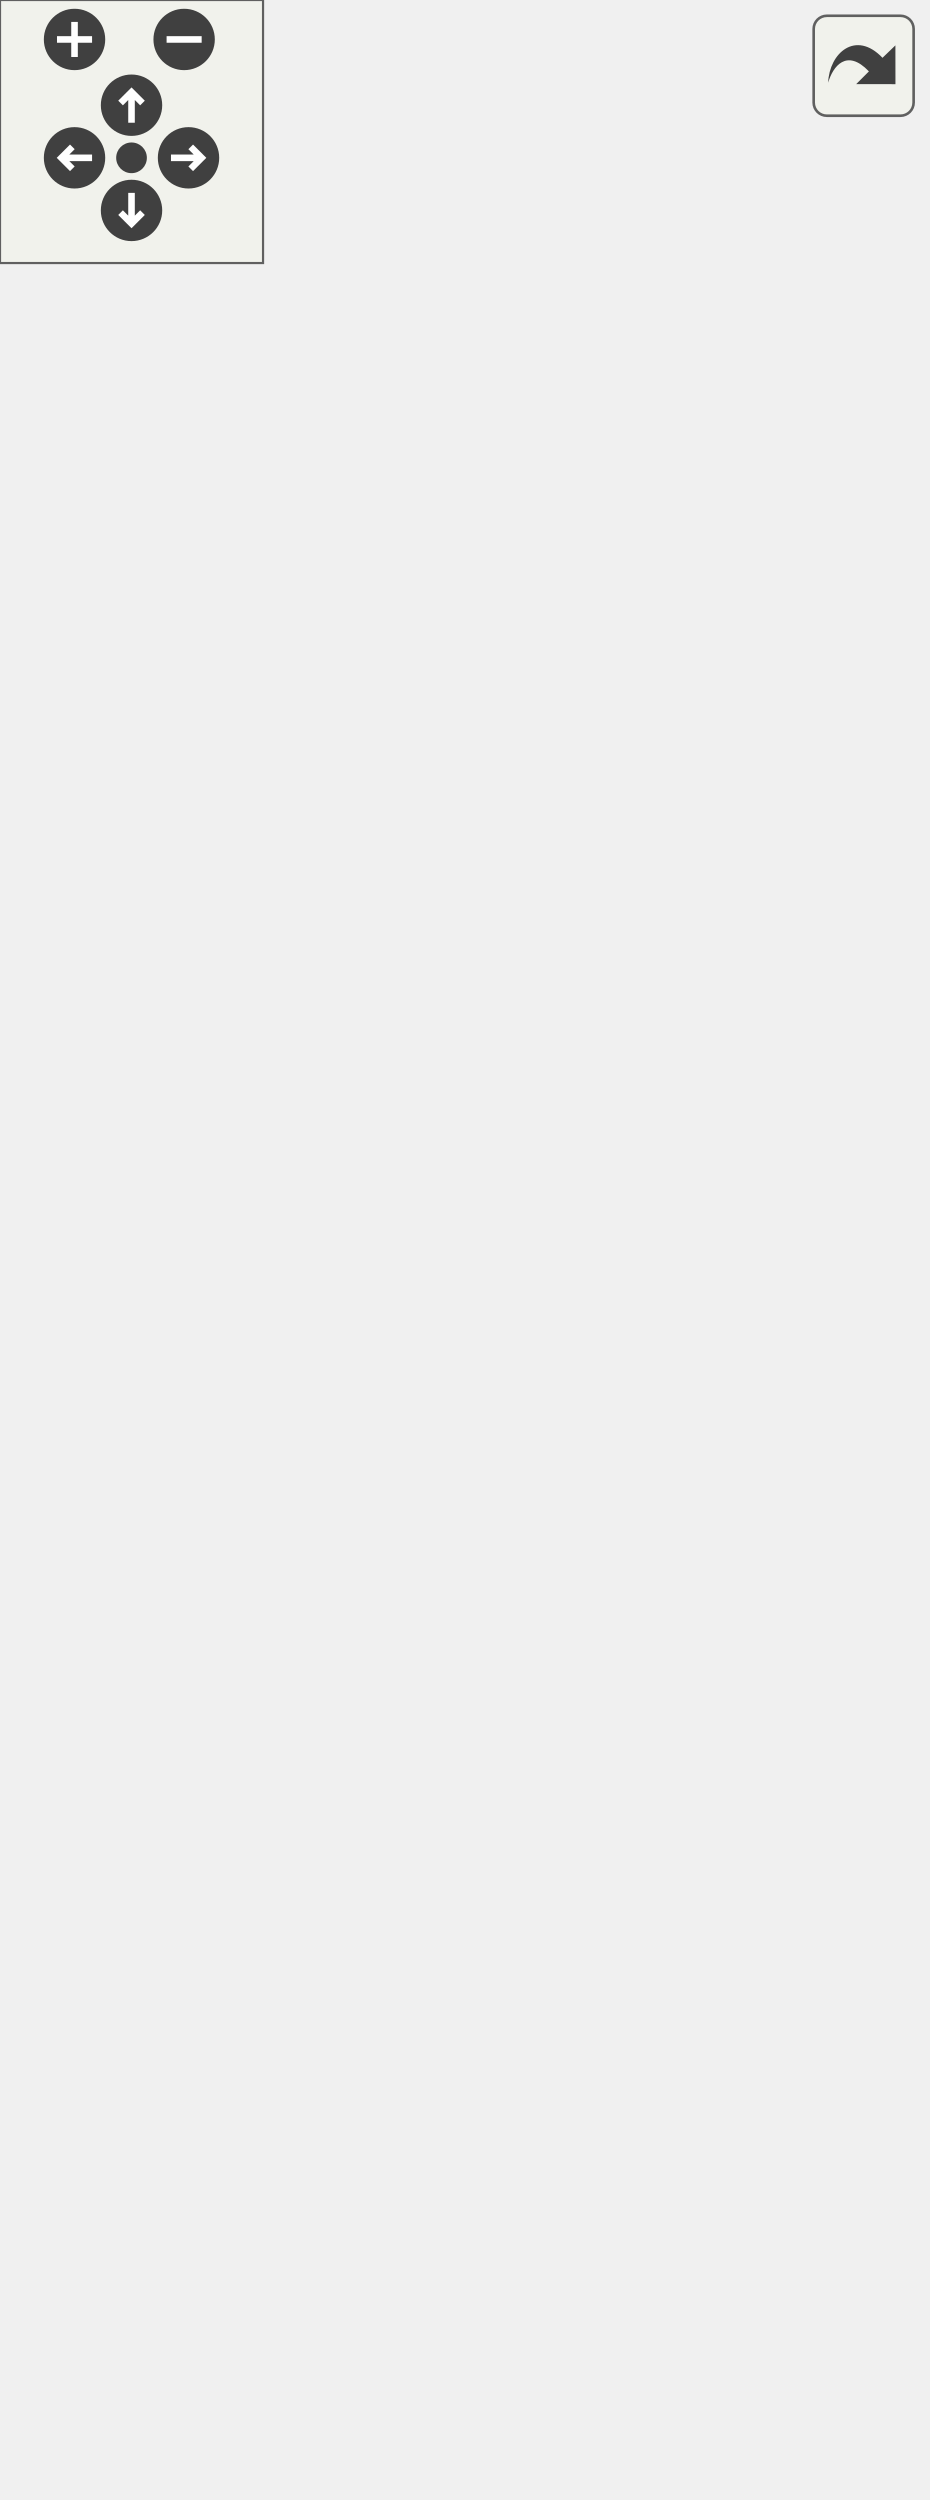
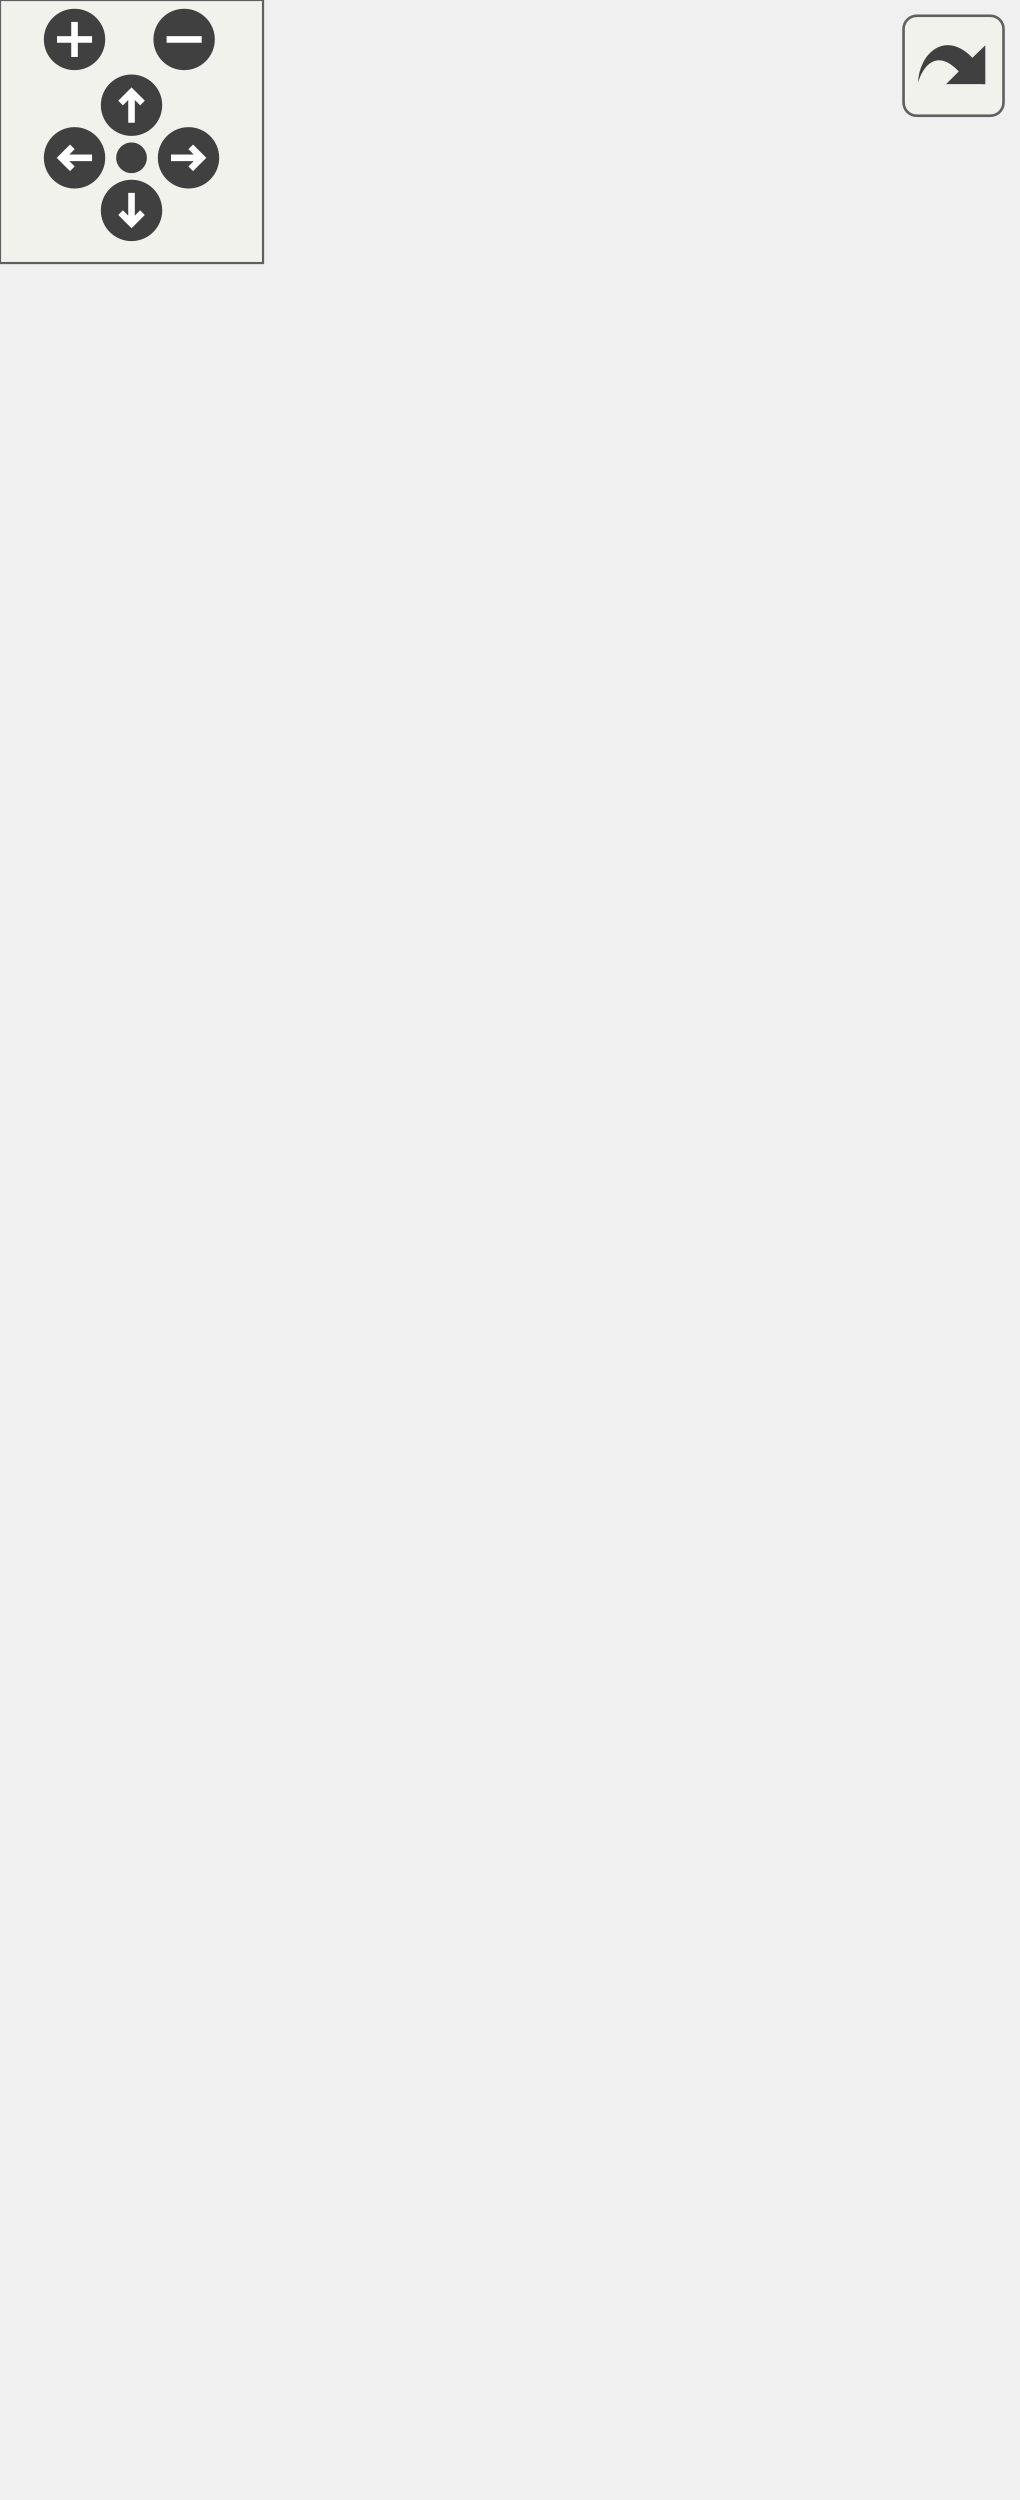
<svg xmlns="http://www.w3.org/2000/svg" xmlns:xlink="http://www.w3.org/1999/xlink" id="main" version="1.1" xml:space="preserve">
  <style type="text/css">
.edge:hover path { stroke: red; }
.edge:hover polygon { stroke: red; fill: red; }
</style>
  <defs>
    <circle id="rim" cx="0" cy="0" r="7" />
    <circle id="rim2" cx="0" cy="0" r="3.5" />
    <g id="zoomPlus">
      <use xlink:href="#rim" fill="#404040">
        <set attributeName="fill" to="#808080" begin="zoomplus.mouseover" end="zoomplus.mouseout" />
      </use>
      <path d="M-4,0h8M0,-4v8" fill="none" stroke="white" stroke-width="1.5" pointer-events="none" />
    </g>
    <g id="zoomMin">
      <use xlink:href="#rim" fill="#404040">
        <set attributeName="fill" to="#808080" begin="zoomminus.mouseover" end="zoomminus.mouseout" />
      </use>
      <path d="M-4,0h8" fill="none" stroke="white" stroke-width="1.5" pointer-events="none" />
    </g>
    <g id="dirArrow">
      <path fill="none" stroke="white" stroke-width="1.5" d="M0,-3.0v7 M-2.5,-0.5L0,-3.0L2.5,-0.5" />
    </g>
    <g id="resetDef">
      <use xlink:href="#rim2" fill="#404040">
        <set attributeName="fill" to="#808080" begin="reset.mouseover" end="reset.mouseout" />
      </use>
    </g>
  </defs>
  <svg id="graph" class="graph">
    <g id="viewport">
      <g id="node1" class="node">
        <g id="a_node1">
          <a xlink:title=" ">
-             <polygon fill="#bfbfbf" stroke="black" points="24.5,-0.5 24.5,-244.5 158.5,-244.5 158.5,-0.5 24.5,-0.5" />
-             <text text-anchor="middle" x="91.5" y="-232.5" font-family="Helvetica,sans-Serif" font-size="10.00">HotkeyLib.WindowsHotkey</text>
-             <polyline fill="none" stroke="black" points="24.5,-225.5 158.5,-225.5 " />
-             <text text-anchor="start" x="32.5" y="-213.5" font-family="Helvetica,sans-Serif" font-size="10.00">+ ID</text>
-             <text text-anchor="start" x="32.5" y="-202.5" font-family="Helvetica,sans-Serif" font-size="10.00">+ Key</text>
-             <text text-anchor="start" x="32.5" y="-191.5" font-family="Helvetica,sans-Serif" font-size="10.00">+ Mod</text>
-             <text text-anchor="start" x="32.5" y="-180.5" font-family="Helvetica,sans-Serif" font-size="10.00">+ Alt</text>
-             <text text-anchor="start" x="32.5" y="-169.5" font-family="Helvetica,sans-Serif" font-size="10.00">+ Ctrl</text>
-             <text text-anchor="start" x="32.5" y="-158.5" font-family="Helvetica,sans-Serif" font-size="10.00">+ Shift</text>
-             <text text-anchor="start" x="32.5" y="-147.5" font-family="Helvetica,sans-Serif" font-size="10.00">+ Win</text>
-             <text text-anchor="start" x="32.5" y="-136.5" font-family="Helvetica,sans-Serif" font-size="10.00">+ Valid</text>
-             <text text-anchor="start" x="32.5" y="-125.5" font-family="Helvetica,sans-Serif" font-size="10.00">+ Registered</text>
-             <polyline fill="none" stroke="black" points="24.5,-118.5 158.5,-118.5 " />
-             <text text-anchor="start" x="32.5" y="-106.5" font-family="Helvetica,sans-Serif" font-size="10.00">+ WindowsHotkey()</text>
-             <text text-anchor="start" x="32.5" y="-95.5" font-family="Helvetica,sans-Serif" font-size="10.00">+ NotifyPressed()</text>
-             <text text-anchor="start" x="32.5" y="-84.5" font-family="Helvetica,sans-Serif" font-size="10.00">+ ToString()</text>
-             <text text-anchor="start" x="32.5" y="-73.5" font-family="Helvetica,sans-Serif" font-size="10.00">+ Serialize()</text>
-             <text text-anchor="start" x="32.5" y="-62.5" font-family="Helvetica,sans-Serif" font-size="10.00">+ GetFullIdentifier()</text>
-             <text text-anchor="start" x="32.5" y="-51.5" font-family="Helvetica,sans-Serif" font-size="10.00">+ Dispose()</text>
-             <text text-anchor="start" x="32.5" y="-40.5" font-family="Helvetica,sans-Serif" font-size="10.00">~ Register()</text>
-             <text text-anchor="start" x="32.5" y="-29.5" font-family="Helvetica,sans-Serif" font-size="10.00">~ Unregister()</text>
-             <text text-anchor="start" x="32.5" y="-18.5" font-family="Helvetica,sans-Serif" font-size="10.00">~ Reregister()</text>
-             <text text-anchor="start" x="32.5" y="-7.5" font-family="Helvetica,sans-Serif" font-size="10.00"># Dispose()</text>
+             <polygon fill="#bfbfbf" stroke="black" points="27,-0.5 27,-244.5 174,-244.5 174,-0.5 27,-0.5" />
+             <text text-anchor="middle" x="100.5" y="-232.5" font-family="Helvetica,sans-Serif" font-size="10.00">HotkeyLib.WindowsHotkey</text>
+             <polyline fill="none" stroke="black" points="27,-225.5 174,-225.5 " />
+             <text text-anchor="start" x="35" y="-213.5" font-family="Helvetica,sans-Serif" font-size="10.00">+ ID</text>
+             <text text-anchor="start" x="35" y="-202.5" font-family="Helvetica,sans-Serif" font-size="10.00">+ Valid</text>
+             <text text-anchor="start" x="35" y="-191.5" font-family="Helvetica,sans-Serif" font-size="10.00">+ Key</text>
+             <text text-anchor="start" x="35" y="-180.5" font-family="Helvetica,sans-Serif" font-size="10.00">+ Mod</text>
+             <text text-anchor="start" x="35" y="-169.5" font-family="Helvetica,sans-Serif" font-size="10.00">+ Alt</text>
+             <text text-anchor="start" x="35" y="-158.5" font-family="Helvetica,sans-Serif" font-size="10.00">+ Ctrl</text>
+             <text text-anchor="start" x="35" y="-147.5" font-family="Helvetica,sans-Serif" font-size="10.00">+ Shift</text>
+             <text text-anchor="start" x="35" y="-136.5" font-family="Helvetica,sans-Serif" font-size="10.00">+ Win</text>
+             <text text-anchor="start" x="35" y="-125.5" font-family="Helvetica,sans-Serif" font-size="10.00">+ Registered</text>
+             <polyline fill="none" stroke="black" points="27,-118.5 174,-118.5 " />
+             <text text-anchor="start" x="35" y="-106.5" font-family="Helvetica,sans-Serif" font-size="10.00">+ WindowsHotkey()</text>
+             <text text-anchor="start" x="35" y="-95.5" font-family="Helvetica,sans-Serif" font-size="10.00">+ NotifyPressed()</text>
+             <text text-anchor="start" x="35" y="-84.5" font-family="Helvetica,sans-Serif" font-size="10.00">+ ToString()</text>
+             <text text-anchor="start" x="35" y="-73.5" font-family="Helvetica,sans-Serif" font-size="10.00">+ Serialize()</text>
+             <text text-anchor="start" x="35" y="-62.5" font-family="Helvetica,sans-Serif" font-size="10.00">+ GetFullIdentifier()</text>
+             <text text-anchor="start" x="35" y="-51.5" font-family="Helvetica,sans-Serif" font-size="10.00">+ Dispose()</text>
+             <text text-anchor="start" x="35" y="-40.5" font-family="Helvetica,sans-Serif" font-size="10.00">~ Register()</text>
+             <text text-anchor="start" x="35" y="-29.5" font-family="Helvetica,sans-Serif" font-size="10.00">~ Unregister()</text>
+             <text text-anchor="start" x="35" y="-18.5" font-family="Helvetica,sans-Serif" font-size="10.00">~ Reregister()</text>
+             <text text-anchor="start" x="35" y="-7.5" font-family="Helvetica,sans-Serif" font-size="10.00"># Dispose()</text>
          </a>
        </g>
      </g>
      <g id="node2" class="node">
        <g id="a_node2">
          <a xlink:href="interface_hotkey_lib_1_1_i_key_combo.html" target="_top" xlink:title="Represents a combination of one keyboard key and any number of modifier keys.">
-             <polygon fill="none" stroke="black" points="57,-281.5 57,-415.5 126,-415.5 126,-281.5 57,-281.5" />
-             <text text-anchor="middle" x="91.5" y="-403.5" font-family="Helvetica,sans-Serif" font-size="10.00">IKeyCombo</text>
-             <polyline fill="none" stroke="black" points="57,-396.5 126,-396.5 " />
-             <text text-anchor="start" x="65" y="-384.5" font-family="Helvetica,sans-Serif" font-size="10.00">+ Key</text>
-             <text text-anchor="start" x="65" y="-373.5" font-family="Helvetica,sans-Serif" font-size="10.00">+ Mod</text>
-             <text text-anchor="start" x="65" y="-362.5" font-family="Helvetica,sans-Serif" font-size="10.00">+ Alt</text>
-             <text text-anchor="start" x="65" y="-351.5" font-family="Helvetica,sans-Serif" font-size="10.00">+ Ctrl</text>
-             <text text-anchor="start" x="65" y="-340.5" font-family="Helvetica,sans-Serif" font-size="10.00">+ Shift</text>
-             <text text-anchor="start" x="65" y="-329.5" font-family="Helvetica,sans-Serif" font-size="10.00">+ Win</text>
-             <text text-anchor="start" x="65" y="-318.5" font-family="Helvetica,sans-Serif" font-size="10.00">+ Valid</text>
-             <polyline fill="none" stroke="black" points="57,-311.5 126,-311.5 " />
-             <text text-anchor="start" x="65" y="-299.5" font-family="Helvetica,sans-Serif" font-size="10.00">+ ToString()</text>
-             <text text-anchor="start" x="65" y="-288.5" font-family="Helvetica,sans-Serif" font-size="10.00">+ Serialize()</text>
+             <polygon fill="none" stroke="black" points="62,-281.5 62,-415.5 139,-415.5 139,-281.5 62,-281.5" />
+             <text text-anchor="middle" x="100.5" y="-403.5" font-family="Helvetica,sans-Serif" font-size="10.00">IKeyCombo</text>
+             <polyline fill="none" stroke="black" points="62,-396.5 139,-396.5 " />
+             <text text-anchor="start" x="70" y="-384.5" font-family="Helvetica,sans-Serif" font-size="10.00">+ Key</text>
+             <text text-anchor="start" x="70" y="-373.5" font-family="Helvetica,sans-Serif" font-size="10.00">+ Mod</text>
+             <text text-anchor="start" x="70" y="-362.5" font-family="Helvetica,sans-Serif" font-size="10.00">+ Alt</text>
+             <text text-anchor="start" x="70" y="-351.5" font-family="Helvetica,sans-Serif" font-size="10.00">+ Ctrl</text>
+             <text text-anchor="start" x="70" y="-340.5" font-family="Helvetica,sans-Serif" font-size="10.00">+ Shift</text>
+             <text text-anchor="start" x="70" y="-329.5" font-family="Helvetica,sans-Serif" font-size="10.00">+ Win</text>
+             <text text-anchor="start" x="70" y="-318.5" font-family="Helvetica,sans-Serif" font-size="10.00">+ Valid</text>
+             <polyline fill="none" stroke="black" points="62,-311.5 139,-311.5 " />
+             <text text-anchor="start" x="70" y="-299.5" font-family="Helvetica,sans-Serif" font-size="10.00">+ ToString()</text>
+             <text text-anchor="start" x="70" y="-288.5" font-family="Helvetica,sans-Serif" font-size="10.00">+ Serialize()</text>
          </a>
        </g>
      </g>
      <g id="edge1" class="edge">
-         <path fill="none" stroke="midnightblue" d="M91.5,-270.95C91.5,-262.41 91.5,-253.56 91.5,-244.63" />
-         <polygon fill="none" stroke="midnightblue" points="88,-271.2 91.5,-281.2 95,-271.2 88,-271.2" />
+         <path fill="none" stroke="midnightblue" d="M100.5,-270.95C100.5,-262.41 100.5,-253.56 100.5,-244.63" />
+         <polygon fill="none" stroke="midnightblue" points="97,-271.2 100.5,-281.2 104,-271.2 97,-271.2" />
      </g>
      <g id="node3" class="node">
        <g id="a_node3">
          <a xlink:title=" ">
-             <polygon fill="none" stroke="#bfbfbf" points="0,-452.5 0,-509.5 119,-509.5 119,-452.5 0,-452.5" />
-             <text text-anchor="middle" x="59.5" y="-497.5" font-family="Helvetica,sans-Serif" font-size="10.00">INotifyPropertyChanged</text>
-             <polyline fill="none" stroke="#bfbfbf" points="0,-490.5 119,-490.5 " />
-             <text text-anchor="middle" x="59.5" y="-478.5" font-family="Helvetica,sans-Serif" font-size="10.00"> </text>
-             <polyline fill="none" stroke="#bfbfbf" points="0,-471.5 119,-471.5 " />
-             <text text-anchor="middle" x="59.5" y="-459.5" font-family="Helvetica,sans-Serif" font-size="10.00"> </text>
+             <polygon fill="none" stroke="#bfbfbf" points="0,-452.5 0,-509.5 133,-509.5 133,-452.5 0,-452.5" />
+             <text text-anchor="middle" x="66.5" y="-497.5" font-family="Helvetica,sans-Serif" font-size="10.00">INotifyPropertyChanged</text>
+             <polyline fill="none" stroke="#bfbfbf" points="0,-490.5 133,-490.5 " />
+             <text text-anchor="middle" x="66.5" y="-478.5" font-family="Helvetica,sans-Serif" font-size="10.00"> </text>
+             <polyline fill="none" stroke="#bfbfbf" points="0,-471.5 133,-471.5 " />
+             <text text-anchor="middle" x="66.5" y="-459.5" font-family="Helvetica,sans-Serif" font-size="10.00"> </text>
          </a>
        </g>
      </g>
      <g id="edge4" class="edge">
-         <path fill="none" stroke="midnightblue" d="M51.28,-442.57C49.71,-433.89 48.3,-424.66 47.5,-416 41.95,-356.26 39.35,-340.44 47.5,-281 49.12,-269.19 51.39,-257.01 54.06,-244.91" />
-         <polygon fill="none" stroke="midnightblue" points="47.85,-443.28 53.17,-452.44 54.73,-441.96 47.85,-443.28" />
+         <path fill="none" stroke="midnightblue" d="M56.91,-442.63C55.08,-433.94 53.44,-424.7 52.5,-416 46.05,-356.35 43.66,-340.34 52.5,-281 54.27,-269.13 56.75,-256.91 59.66,-244.78" />
+         <polygon fill="none" stroke="midnightblue" points="53.52,-443.5 59.12,-452.49 60.35,-441.97 53.52,-443.5" />
      </g>
      <g id="edge2" class="edge">
-         <path fill="none" stroke="midnightblue" d="M68.71,-442.44C70.78,-433.98 73.04,-424.77 75.31,-415.53" />
-         <polygon fill="none" stroke="midnightblue" points="65.27,-441.78 66.29,-452.32 72.07,-443.45 65.27,-441.78" />
+         <path fill="none" stroke="midnightblue" d="M76.29,-442.44C78.49,-433.98 80.89,-424.77 83.3,-415.53" />
+         <polygon fill="none" stroke="midnightblue" points="72.84,-441.76 73.71,-452.32 79.62,-443.53 72.84,-441.76" />
      </g>
      <g id="node4" class="node">
        <g id="a_node4">
          <a xlink:title=" ">
-             <polygon fill="none" stroke="#bfbfbf" points="144,-320 144,-377 211,-377 211,-320 144,-320" />
-             <text text-anchor="middle" x="177.5" y="-365" font-family="Helvetica,sans-Serif" font-size="10.00">IDisposable</text>
-             <polyline fill="none" stroke="#bfbfbf" points="144,-358 211,-358 " />
-             <text text-anchor="middle" x="177.5" y="-346" font-family="Helvetica,sans-Serif" font-size="10.00"> </text>
-             <polyline fill="none" stroke="#bfbfbf" points="144,-339 211,-339 " />
-             <text text-anchor="middle" x="177.5" y="-327" font-family="Helvetica,sans-Serif" font-size="10.00"> </text>
+             <polygon fill="none" stroke="#bfbfbf" points="157.5,-320 157.5,-377 231.5,-377 231.5,-320 157.5,-320" />
+             <text text-anchor="middle" x="194.5" y="-365" font-family="Helvetica,sans-Serif" font-size="10.00">IDisposable</text>
+             <polyline fill="none" stroke="#bfbfbf" points="157.5,-358 231.5,-358 " />
+             <text text-anchor="middle" x="194.5" y="-346" font-family="Helvetica,sans-Serif" font-size="10.00"> </text>
+             <polyline fill="none" stroke="#bfbfbf" points="157.5,-339 231.5,-339 " />
+             <text text-anchor="middle" x="194.5" y="-327" font-family="Helvetica,sans-Serif" font-size="10.00"> </text>
          </a>
        </g>
      </g>
      <g id="edge3" class="edge">
-         <path fill="none" stroke="midnightblue" d="M163.17,-310.18C156.12,-291.82 147.18,-268.54 138.03,-244.7" />
-         <polygon fill="none" stroke="midnightblue" points="159.93,-311.5 166.78,-319.58 166.47,-308.99 159.93,-311.5" />
+         <path fill="none" stroke="midnightblue" d="M178.84,-310.18C171.14,-291.82 161.36,-268.54 151.36,-244.7" />
+         <polygon fill="none" stroke="midnightblue" points="175.69,-311.72 182.78,-319.58 182.14,-309.01 175.69,-311.72" />
      </g>
    </g>
  </svg>
  <g id="navigator" transform="translate(0 0)" fill="#404254">
    <rect fill="#f2f5e9" fill-opacity="0.5" stroke="#606060" stroke-width=".5" x="0" y="0" width="60" height="60" />
    <use id="zoomplus" xlink:href="#zoomPlus" x="17" y="9" />
    <use id="zoomminus" xlink:href="#zoomMin" x="42" y="9" />
    <use id="reset" xlink:href="#resetDef" x="30" y="36" />
    <g id="arrowUp" xlink:href="#dirArrow" transform="translate(30 24)">
      <use xlink:href="#rim" fill="#404040">
        <set attributeName="fill" to="#808080" begin="arrowUp.mouseover" end="arrowUp.mouseout" />
      </use>
      <path fill="none" stroke="white" stroke-width="1.5" d="M0,-3.0v7 M-2.5,-0.5L0,-3.0L2.5,-0.5" />
    </g>
    <g id="arrowRight" xlink:href="#dirArrow" transform="rotate(90) translate(36 -43)">
      <use xlink:href="#rim" fill="#404040">
        <set attributeName="fill" to="#808080" begin="arrowRight.mouseover" end="arrowRight.mouseout" />
      </use>
      <path fill="none" stroke="white" stroke-width="1.5" d="M0,-3.0v7 M-2.5,-0.5L0,-3.0L2.5,-0.5" />
    </g>
    <g id="arrowDown" xlink:href="#dirArrow" transform="rotate(180) translate(-30 -48)">
      <use xlink:href="#rim" fill="#404040">
        <set attributeName="fill" to="#808080" begin="arrowDown.mouseover" end="arrowDown.mouseout" />
      </use>
      <path fill="none" stroke="white" stroke-width="1.5" d="M0,-3.0v7 M-2.5,-0.5L0,-3.0L2.5,-0.5" />
    </g>
    <g id="arrowLeft" xlink:href="#dirArrow" transform="rotate(270) translate(-36 17)">
      <use xlink:href="#rim" fill="#404040">
        <set attributeName="fill" to="#808080" begin="arrowLeft.mouseover" end="arrowLeft.mouseout" />
      </use>
      <path fill="none" stroke="white" stroke-width="1.5" d="M0,-3.0v7 M-2.5,-0.5L0,-3.0L2.5,-0.5" />
    </g>
  </g>
  <svg viewBox="0 0 15 15" width="100%" height="30px" preserveAspectRatio="xMaxYMin meet">
    <g id="arrow_out" transform="scale(0.3 0.3)">
      <a xlink:href="class_hotkey_lib_1_1_windows_hotkey__inherit__graph_org.svg" target="_base">
        <rect id="button" ry="5" rx="5" y="6" x="6" height="38" width="38" fill="#f2f5e9" fill-opacity="0.5" stroke="#606060" stroke-width="1.0" />
        <path id="arrow" d="M 11.5,31.437 C 11.94,20.098 22.043,11.323 32.159,21.979 L 37.069,17.246 C 37.069,17.246 37.088,32 37.088,32 L 22.16,31.978 C 22.16,31.978 26.998,27.14 26.998,27.14 C 18.529,18.264 13.292,25.23 11.5,31.437 z" style="fill:#404040;" />
      </a>
    </g>
  </svg>
</svg>
